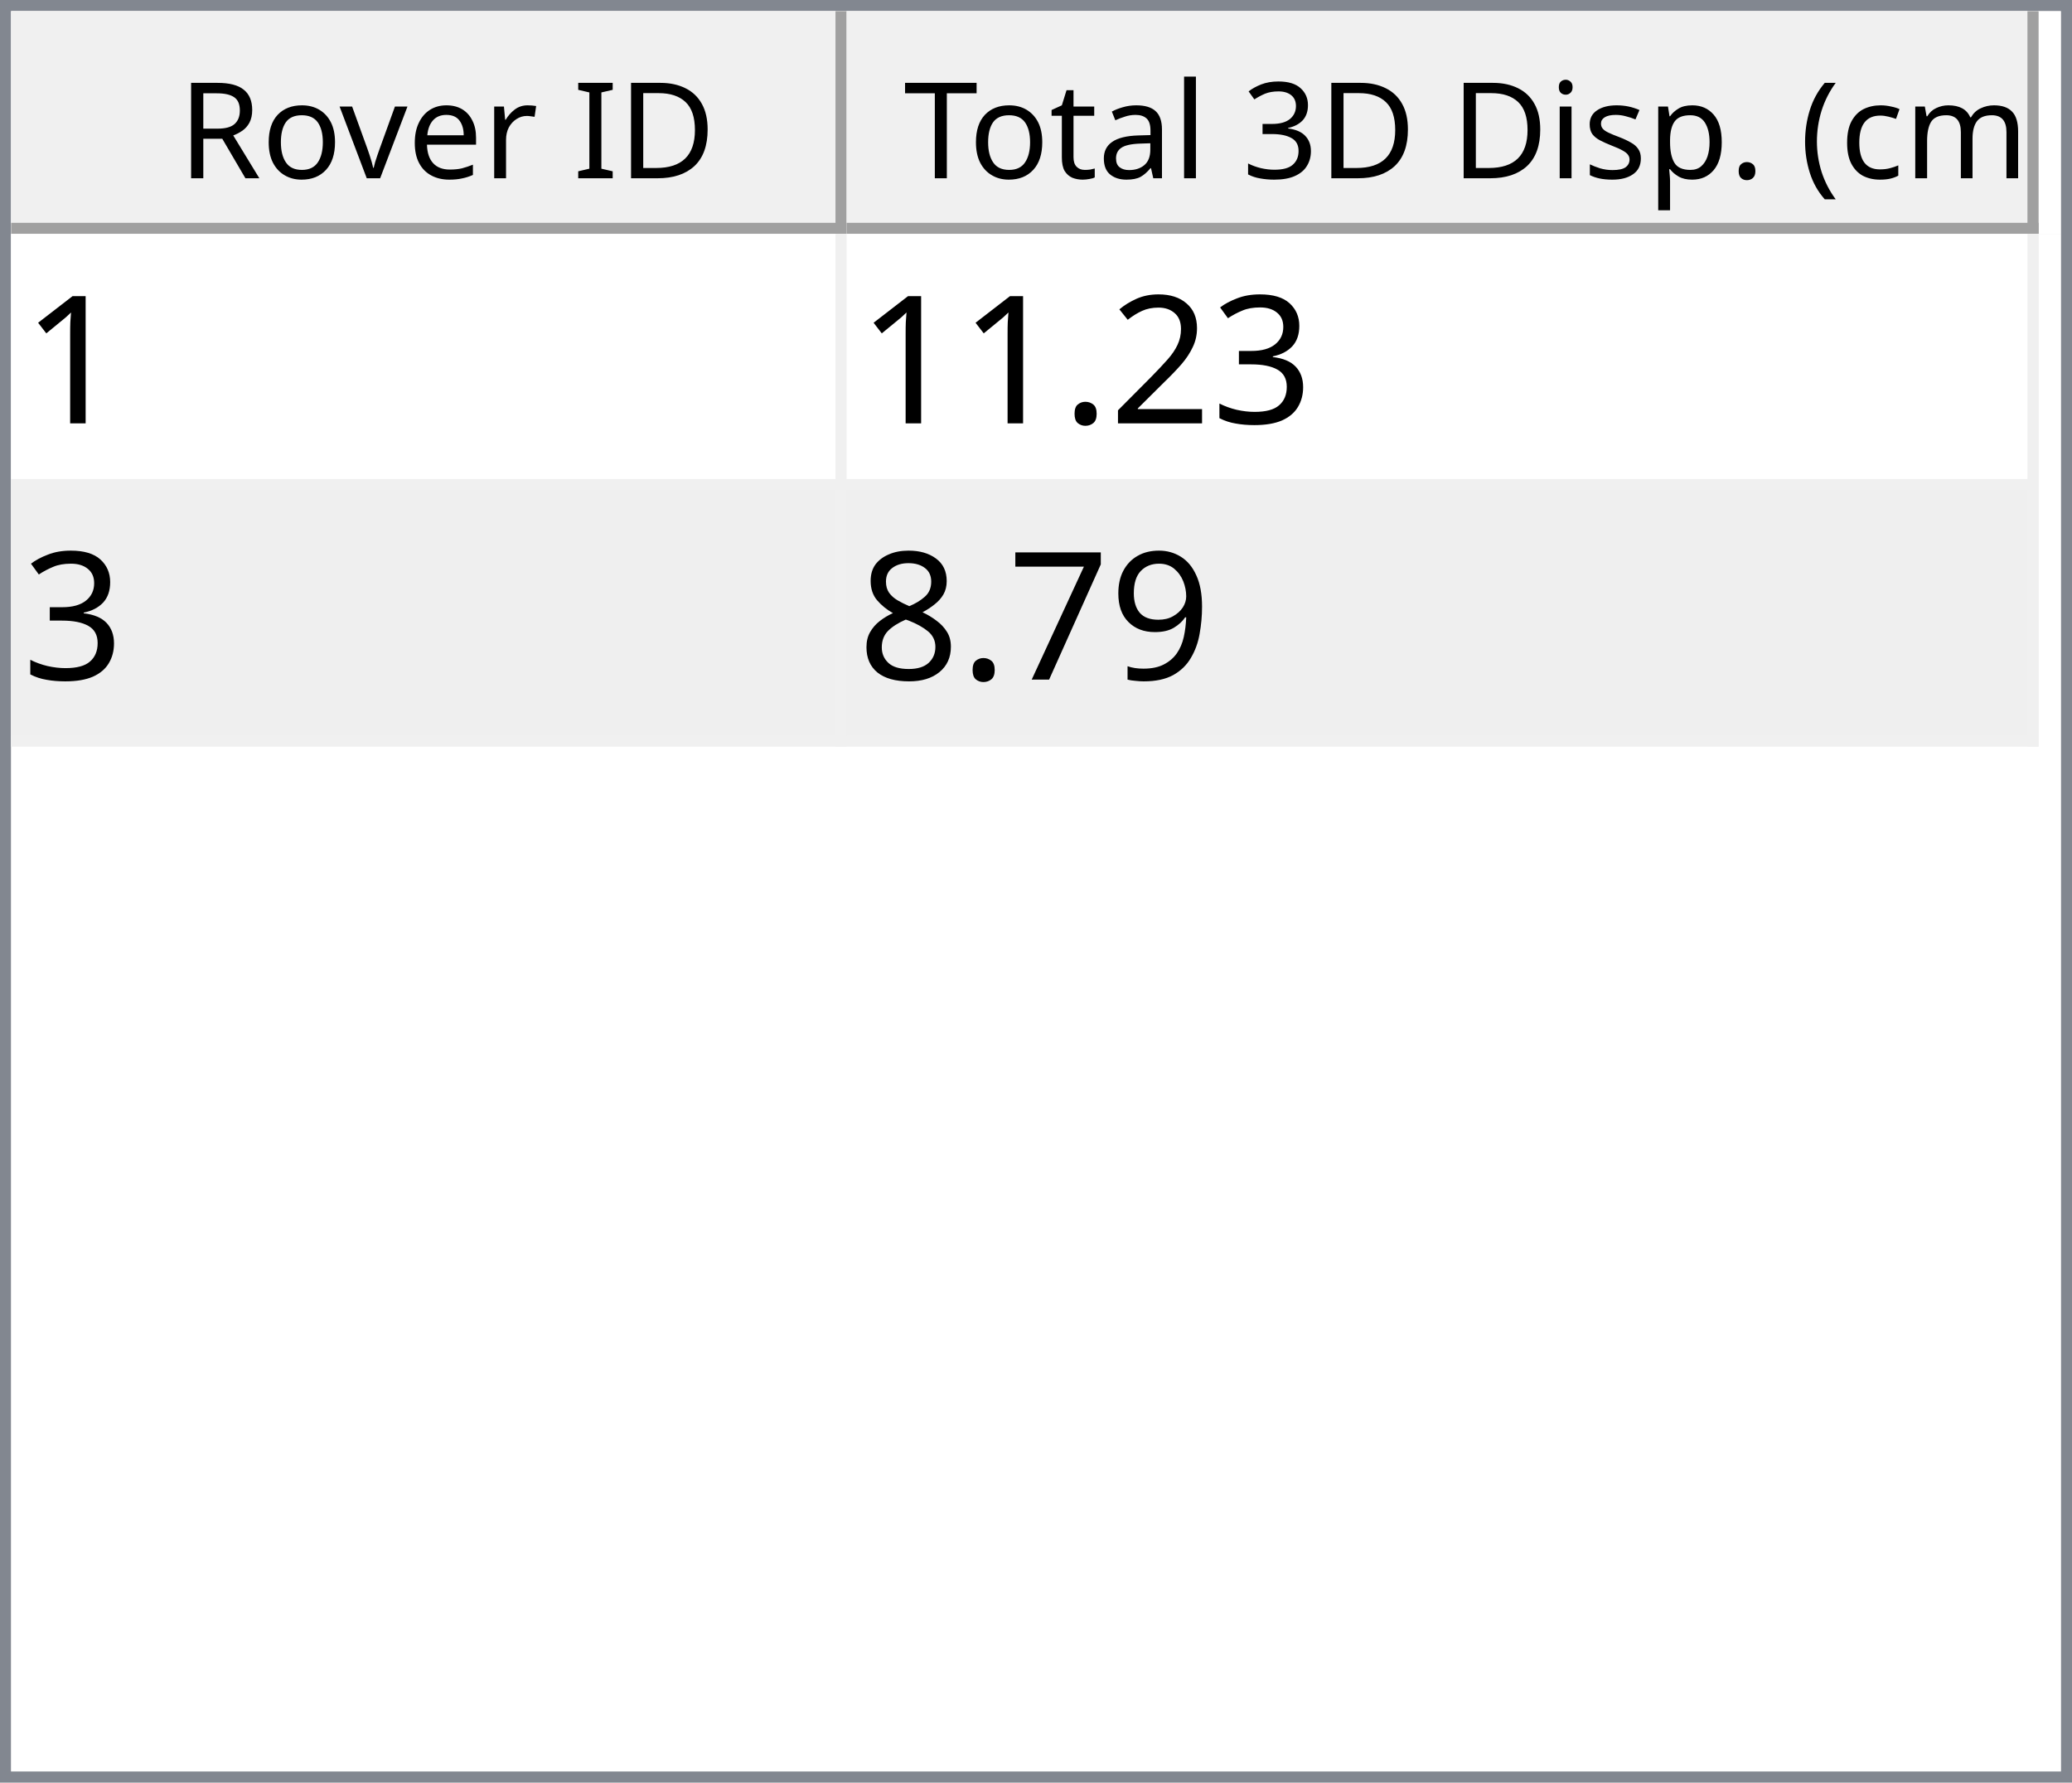
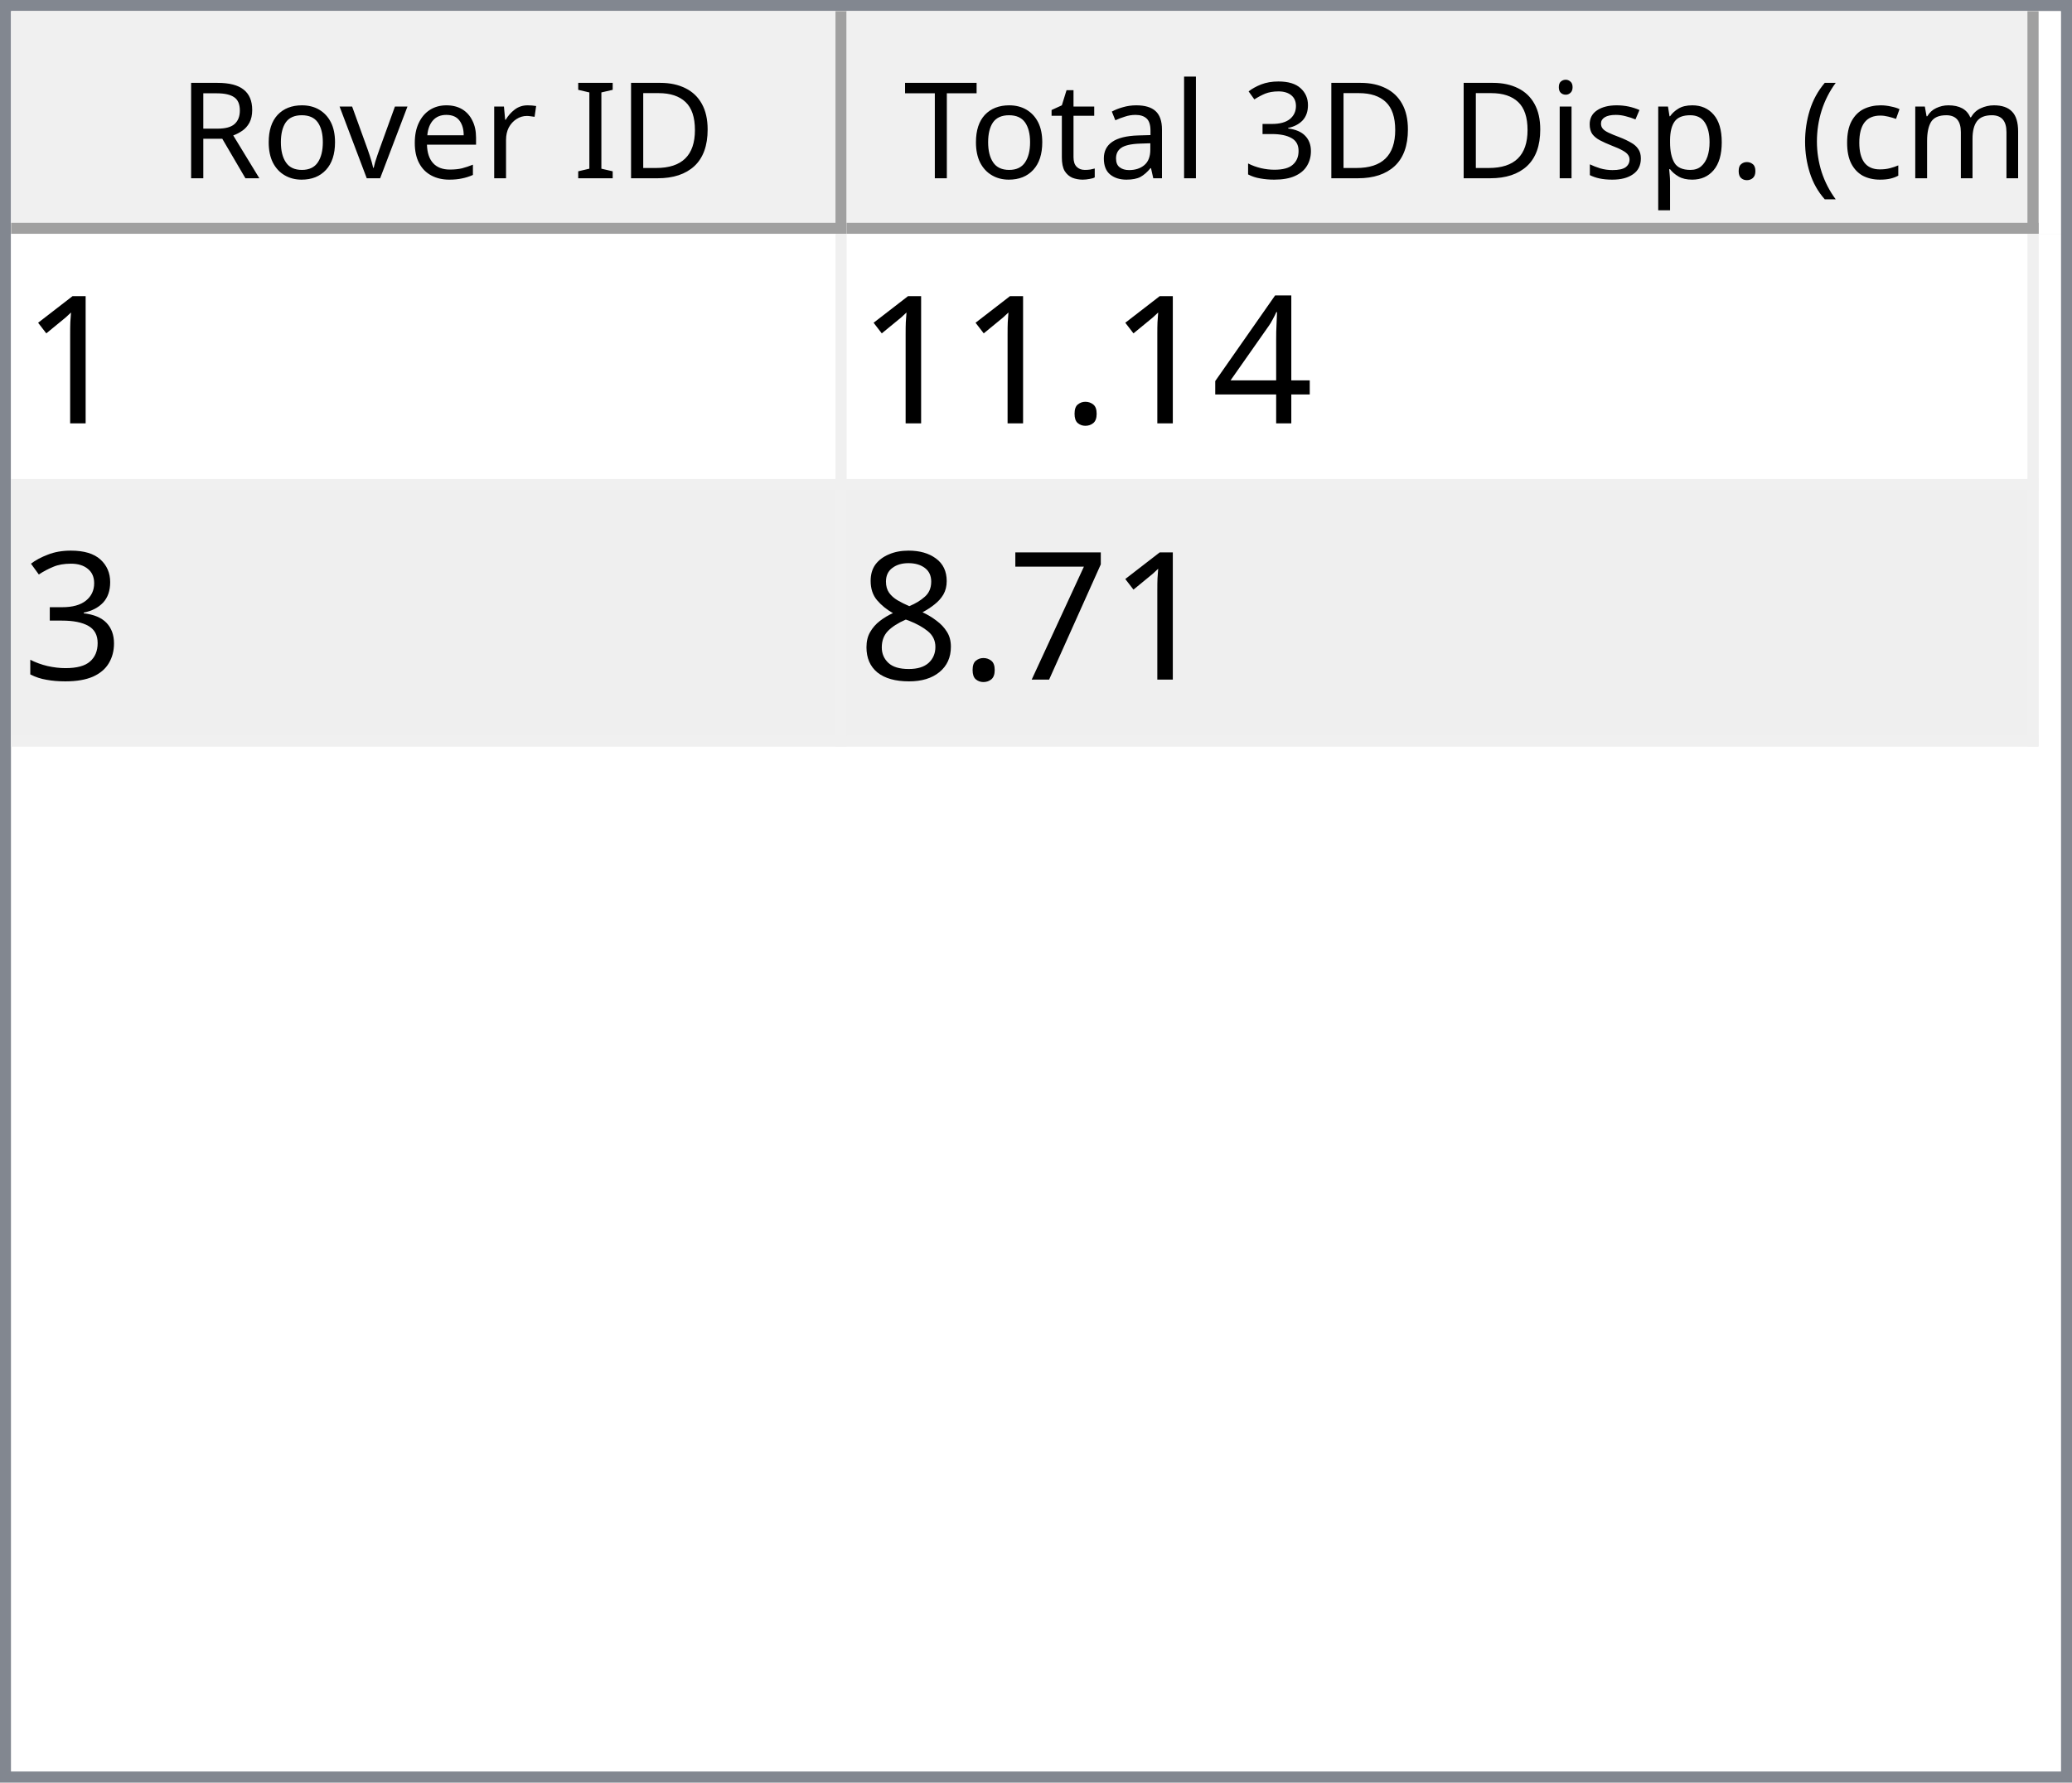
<svg xmlns="http://www.w3.org/2000/svg" style="fill-opacity:1; color-rendering:auto; color-interpolation:auto; text-rendering:auto; stroke:black; stroke-linecap:square; stroke-miterlimit:10; shape-rendering:auto; stroke-opacity:1; fill:black; stroke-dasharray:none; font-weight:normal; stroke-width:1; font-family:'Dialog'; font-style:normal; stroke-linejoin:miter; font-size:12px; stroke-dashoffset:0; image-rendering:auto;" width="186" height="160">
  <defs id="genericDefs" />
  <g>
    <defs id="defs1">
      <clipPath clipPathUnits="userSpaceOnUse" id="clipPath1">
        <path d="M0 0 L186 0 L186 160 L0 160 L0 0 Z" />
      </clipPath>
      <clipPath clipPathUnits="userSpaceOnUse" id="clipPath2">
        <path d="M0 0 L0 160 L186 160 L186 0 Z" />
      </clipPath>
      <clipPath clipPathUnits="userSpaceOnUse" id="clipPath3">
        <path d="M0 0 L0 20 L184 20 L184 0 Z" />
      </clipPath>
      <clipPath clipPathUnits="userSpaceOnUse" id="clipPath4">
        <path d="M0 0 L0 20 L75 20 L75 0 Z" />
      </clipPath>
      <clipPath clipPathUnits="userSpaceOnUse" id="clipPath5">
        <path d="M1 1 L1 19 L74 19 L74 1 Z" />
      </clipPath>
      <clipPath clipPathUnits="userSpaceOnUse" id="clipPath6">
        <path d="M0 0 L0 18 L73 18 L73 0 Z" />
      </clipPath>
      <clipPath clipPathUnits="userSpaceOnUse" id="clipPath7">
        <path d="M-0.5 -0.5 L-0.5 19.5 L74.5 19.5 L74.5 -0.5 Z" />
      </clipPath>
      <clipPath clipPathUnits="userSpaceOnUse" id="clipPath8">
        <path d="M0 0 L0 20 L107 20 L107 0 Z" />
      </clipPath>
      <clipPath clipPathUnits="userSpaceOnUse" id="clipPath9">
        <path d="M1 1 L1 19 L106 19 L106 1 Z" />
      </clipPath>
      <clipPath clipPathUnits="userSpaceOnUse" id="clipPath10">
        <path d="M0 0 L0 18 L105 18 L105 0 Z" />
      </clipPath>
      <clipPath clipPathUnits="userSpaceOnUse" id="clipPath11">
        <path d="M-0.5 -0.5 L-0.5 19.5 L106.5 19.5 L106.5 -0.5 Z" />
      </clipPath>
      <clipPath clipPathUnits="userSpaceOnUse" id="clipPath12">
        <path d="M0 0 L0 138 L184 138 L184 0 Z" />
      </clipPath>
      <clipPath clipPathUnits="userSpaceOnUse" id="clipPath13">
        <path d="M0 0 L0 46 L182 46 L182 0 Z" />
      </clipPath>
      <clipPath clipPathUnits="userSpaceOnUse" id="clipPath14">
        <path d="M-0.5 -0.5 L-0.5 45.5 L181.5 45.5 L181.5 -0.5 Z" />
      </clipPath>
      <clipPath clipPathUnits="userSpaceOnUse" id="clipPath15">
        <path d="M0 0 L0 22 L74 22 L74 0 Z" />
      </clipPath>
      <clipPath clipPathUnits="userSpaceOnUse" id="clipPath16">
        <path d="M0 0 L0 22 L106 22 L106 0 Z" />
      </clipPath>
      <font horiz-adv-x="64.551" id="font1">
        <font-face ascent="107.91" descent="25.098" units-per-em="100" style="font-style:normal; font-family:Segoe UI; font-weight:normal;" />
        <missing-glyph horiz-adv-x="64.551" d="M8.109 0 L8.109 68.266 L56.453 68.266 L56.453 0 L8.109 0 ZM15.328 7.234 L49.219 7.234 L49.219 61.031 L15.328 61.031 L15.328 7.234 Z" />
        <glyph unicode="D" horiz-adv-x="70.117" d="M9.188 0 L9.188 70.016 L28.516 70.016 Q65.531 70.016 65.531 35.891 Q65.531 19.672 55.25 9.836 Q44.969 0 27.734 0 L9.188 0 ZM17.391 62.594 L17.391 7.422 L27.828 7.422 Q41.609 7.422 49.273 14.797 Q56.938 22.172 56.938 35.688 Q56.938 62.594 28.328 62.594 L17.391 62.594 Z" />
        <glyph unicode="I" horiz-adv-x="26.611" d="M17.391 0 L9.188 0 L9.188 70.016 L17.391 70.016 L17.391 0 Z" />
        <glyph unicode=" " horiz-adv-x="27.393" d="" />
        <glyph unicode="r" horiz-adv-x="34.766" d="M34.188 41.891 Q32.078 43.5 28.125 43.5 Q23 43.5 19.555 38.672 Q16.109 33.844 16.109 25.484 L16.109 0 L8.109 0 L8.109 50 L16.109 50 L16.109 39.703 L16.312 39.703 Q18.016 44.969 21.531 47.922 Q25.047 50.875 29.391 50.875 Q32.516 50.875 34.188 50.203 L34.188 41.891 Z" />
        <glyph unicode="e" horiz-adv-x="52.295" d="M48.297 23 L12.984 23 Q13.188 14.656 17.484 10.109 Q21.781 5.562 29.297 5.562 Q37.75 5.562 44.828 11.141 L44.828 3.609 Q38.234 -1.172 27.391 -1.172 Q16.797 -1.172 10.742 5.641 Q4.688 12.453 4.688 24.812 Q4.688 36.469 11.305 43.82 Q17.922 51.172 27.734 51.172 Q37.547 51.172 42.922 44.828 Q48.297 38.484 48.297 27.203 L48.297 23 ZM40.094 29.781 Q40.047 36.719 36.75 40.578 Q33.453 44.438 27.594 44.438 Q21.922 44.438 17.969 40.383 Q14.016 36.328 13.094 29.781 L40.094 29.781 Z" />
        <glyph unicode="v" horiz-adv-x="47.9" d="M47.406 50 L27.484 0 L19.625 0 L0.688 50 L9.469 50 L22.172 13.672 Q23.578 9.672 23.922 6.688 L24.125 6.688 Q24.609 10.453 25.688 13.484 L38.969 50 L47.406 50 Z" />
        <glyph unicode="o" horiz-adv-x="58.594" d="M29 -1.172 Q17.922 -1.172 11.305 5.836 Q4.688 12.844 4.688 24.422 Q4.688 37.016 11.57 44.094 Q18.453 51.172 30.172 51.172 Q41.359 51.172 47.633 44.289 Q53.906 37.406 53.906 25.203 Q53.906 13.234 47.141 6.031 Q40.375 -1.172 29 -1.172 ZM29.594 44.438 Q21.875 44.438 17.383 39.188 Q12.891 33.938 12.891 24.703 Q12.891 15.828 17.43 10.695 Q21.969 5.562 29.594 5.562 Q37.359 5.562 41.531 10.594 Q45.703 15.625 45.703 24.906 Q45.703 34.281 41.531 39.359 Q37.359 44.438 29.594 44.438 Z" />
        <glyph unicode="R" horiz-adv-x="59.814" d="M59.375 0 L49.609 0 L37.891 19.625 Q36.281 22.359 34.766 24.289 Q33.25 26.219 31.664 27.438 Q30.078 28.656 28.25 29.219 Q26.422 29.781 24.125 29.781 L17.391 29.781 L17.391 0 L9.188 0 L9.188 70.016 L30.078 70.016 Q34.672 70.016 38.555 68.867 Q42.438 67.719 45.289 65.375 Q48.141 63.031 49.758 59.547 Q51.375 56.062 51.375 51.375 Q51.375 47.703 50.273 44.656 Q49.172 41.609 47.148 39.211 Q45.125 36.812 42.266 35.133 Q39.406 33.453 35.844 32.516 L35.844 32.328 Q37.594 31.547 38.891 30.547 Q40.188 29.547 41.359 28.18 Q42.531 26.812 43.68 25.078 Q44.828 23.344 46.234 21.047 L59.375 0 ZM17.391 62.594 L17.391 37.203 L28.516 37.203 Q31.594 37.203 34.203 38.133 Q36.812 39.062 38.719 40.797 Q40.625 42.531 41.703 45.047 Q42.781 47.562 42.781 50.688 Q42.781 56.297 39.141 59.445 Q35.5 62.594 28.609 62.594 L17.391 62.594 Z" />
        <glyph unicode=")" horiz-adv-x="30.176" d="M8.297 -15.922 L1.172 -15.922 Q16.406 2.344 16.406 26.812 Q16.406 51.469 1.078 70.016 L8.297 70.016 Q23.531 52.156 23.531 26.703 Q23.531 1.375 8.297 -15.922 Z" />
        <glyph unicode="m" horiz-adv-x="86.133" d="M79.109 0 L71.094 0 L71.094 28.719 Q71.094 37.016 68.531 40.727 Q65.969 44.438 59.906 44.438 Q54.781 44.438 51.195 39.75 Q47.609 35.062 47.609 28.516 L47.609 0 L39.594 0 L39.594 29.688 Q39.594 44.438 28.219 44.438 Q22.953 44.438 19.531 40.016 Q16.109 35.594 16.109 28.516 L16.109 0 L8.109 0 L8.109 50 L16.109 50 L16.109 42.094 L16.312 42.094 Q21.625 51.172 31.844 51.172 Q36.969 51.172 40.773 48.312 Q44.578 45.453 46 40.828 Q51.562 51.172 62.594 51.172 Q79.109 51.172 79.109 30.812 L79.109 0 Z" />
        <glyph unicode="c" horiz-adv-x="46.191" d="M42.188 2.297 Q36.422 -1.172 28.516 -1.172 Q17.828 -1.172 11.258 5.789 Q4.688 12.75 4.688 23.828 Q4.688 36.188 11.766 43.68 Q18.844 51.172 30.672 51.172 Q37.25 51.172 42.281 48.734 L42.281 40.531 Q36.719 44.438 30.375 44.438 Q22.703 44.438 17.797 38.945 Q12.891 33.453 12.891 24.516 Q12.891 15.719 17.508 10.641 Q22.125 5.562 29.891 5.562 Q36.422 5.562 42.188 9.906 L42.188 2.297 Z" />
        <glyph unicode="(" horiz-adv-x="30.176" d="M29.109 -15.922 L21.969 -15.922 Q6.844 1.375 6.844 26.703 Q6.844 52.156 21.969 70.016 L29.203 70.016 Q13.875 51.469 13.875 26.812 Q13.875 2.344 29.109 -15.922 Z" />
        <glyph unicode="." horiz-adv-x="21.68" d="M10.891 -1.078 Q8.641 -1.078 7.055 0.539 Q5.469 2.156 5.469 4.391 Q5.469 6.641 7.055 8.273 Q8.641 9.906 10.891 9.906 Q13.188 9.906 14.797 8.273 Q16.406 6.641 16.406 4.391 Q16.406 2.156 14.797 0.539 Q13.188 -1.078 10.891 -1.078 Z" />
        <glyph unicode="p" horiz-adv-x="58.789" d="M16.312 7.234 L16.109 7.234 L16.109 -23 L8.109 -23 L8.109 50 L16.109 50 L16.109 41.219 L16.312 41.219 Q22.219 51.172 33.594 51.172 Q43.266 51.172 48.688 44.461 Q54.109 37.75 54.109 26.469 Q54.109 13.922 48 6.375 Q41.891 -1.172 31.297 -1.172 Q21.578 -1.172 16.312 7.234 ZM16.109 27.391 L16.109 20.406 Q16.109 14.203 20.141 9.883 Q24.172 5.562 30.375 5.562 Q37.641 5.562 41.773 11.133 Q45.906 16.703 45.906 26.609 Q45.906 34.969 42.047 39.703 Q38.188 44.438 31.594 44.438 Q24.609 44.438 20.359 39.578 Q16.109 34.719 16.109 27.391 Z" />
        <glyph unicode="s" horiz-adv-x="42.432" d="M5.078 1.812 L5.078 10.406 Q11.625 5.562 19.484 5.562 Q30.031 5.562 30.031 12.594 Q30.031 14.594 29.125 15.992 Q28.219 17.391 26.68 18.461 Q25.141 19.531 23.07 20.383 Q21 21.234 18.609 22.172 Q15.281 23.484 12.766 24.828 Q10.25 26.172 8.57 27.859 Q6.891 29.547 6.031 31.695 Q5.172 33.844 5.172 36.719 Q5.172 40.234 6.789 42.945 Q8.406 45.656 11.086 47.484 Q13.766 49.312 17.211 50.242 Q20.656 51.172 24.312 51.172 Q30.812 51.172 35.938 48.922 L35.938 40.828 Q30.422 44.438 23.25 44.438 Q21 44.438 19.195 43.922 Q17.391 43.406 16.094 42.477 Q14.797 41.547 14.086 40.258 Q13.375 38.969 13.375 37.406 Q13.375 35.453 14.086 34.133 Q14.797 32.812 16.164 31.789 Q17.531 30.766 19.484 29.938 Q21.438 29.109 23.922 28.125 Q27.25 26.859 29.883 25.516 Q32.516 24.172 34.375 22.484 Q36.234 20.797 37.234 18.602 Q38.234 16.406 38.234 13.375 Q38.234 9.672 36.602 6.938 Q34.969 4.203 32.234 2.398 Q29.5 0.594 25.93 -0.289 Q22.359 -1.172 18.453 -1.172 Q10.75 -1.172 5.078 1.812 Z" />
        <glyph unicode="i" horiz-adv-x="24.219" d="M12.203 62.703 Q10.062 62.703 8.547 64.164 Q7.031 65.625 7.031 67.875 Q7.031 70.125 8.547 71.609 Q10.062 73.094 12.203 73.094 Q14.406 73.094 15.945 71.609 Q17.484 70.125 17.484 67.875 Q17.484 65.719 15.945 64.211 Q14.406 62.703 12.203 62.703 ZM16.109 0 L8.109 0 L8.109 50 L16.109 50 L16.109 0 Z" />
        <glyph unicode="3" horiz-adv-x="53.906" d="M46.531 19.828 Q46.531 15.094 44.75 11.211 Q42.969 7.328 39.719 4.57 Q36.469 1.812 31.93 0.297 Q27.391 -1.219 21.922 -1.219 Q11.922 -1.219 6 2.594 L6 11.188 Q13.094 5.609 22.219 5.609 Q25.875 5.609 28.828 6.539 Q31.781 7.469 33.906 9.227 Q36.031 10.984 37.18 13.477 Q38.328 15.969 38.328 19.094 Q38.328 32.812 18.797 32.812 L12.984 32.812 L12.984 39.594 L18.5 39.594 Q35.797 39.594 35.797 52.484 Q35.797 64.406 22.609 64.406 Q15.188 64.406 8.688 59.422 L8.688 67.188 Q15.375 71.188 24.609 71.188 Q29 71.188 32.57 69.969 Q36.141 68.75 38.68 66.555 Q41.219 64.359 42.609 61.281 Q44 58.203 44 54.5 Q44 40.672 30.031 36.719 L30.031 36.531 Q33.594 36.141 36.625 34.797 Q39.656 33.453 41.852 31.305 Q44.047 29.156 45.289 26.25 Q46.531 23.344 46.531 19.828 Z" />
        <glyph unicode="l" horiz-adv-x="24.219" d="M16.109 0 L8.109 0 L8.109 74.031 L16.109 74.031 L16.109 0 Z" />
        <glyph unicode="a" horiz-adv-x="50.879" d="M43.891 0 L35.891 0 L35.891 7.812 L35.688 7.812 Q30.469 -1.172 20.312 -1.172 Q12.844 -1.172 8.617 2.781 Q4.391 6.734 4.391 13.281 Q4.391 27.297 20.906 29.594 L35.891 31.688 Q35.891 44.438 25.594 44.438 Q16.547 44.438 9.281 38.281 L9.281 46.484 Q16.656 51.172 26.266 51.172 Q43.891 51.172 43.891 32.516 L43.891 0 ZM35.891 25.297 L23.828 23.641 Q18.266 22.859 15.43 20.875 Q12.594 18.891 12.594 13.875 Q12.594 10.203 15.211 7.883 Q17.828 5.562 22.172 5.562 Q28.125 5.562 32.008 9.742 Q35.891 13.922 35.891 20.312 L35.891 25.297 Z" />
        <glyph unicode="t" horiz-adv-x="33.887" d="M31.297 0.484 Q28.469 -1.078 23.828 -1.078 Q10.688 -1.078 10.688 13.578 L10.688 43.172 L2.094 43.172 L2.094 50 L10.688 50 L10.688 62.203 L18.703 64.797 L18.703 50 L31.297 50 L31.297 43.172 L18.703 43.172 L18.703 14.984 Q18.703 9.969 20.414 7.82 Q22.125 5.672 26.078 5.672 Q29.109 5.672 31.297 7.328 L31.297 0.484 Z" />
        <glyph unicode="T" horiz-adv-x="52.393" d="M50.594 62.594 L30.375 62.594 L30.375 0 L22.172 0 L22.172 62.594 L2 62.594 L2 70.016 L50.594 70.016 L50.594 62.594 Z" />
      </font>
      <font horiz-adv-x="75.0" id="font2">
        <font-face ascent="100.537" descent="21.973" units-per-em="100" style="font-style:normal; font-family:sans-serif; font-weight:normal;" />
        <missing-glyph horiz-adv-x="75.0" d="M12.5 0 L12.5 62.5 L62.5 62.5 L62.5 0 L12.5 0 ZM14.062 1.562 L60.938 1.562 L60.938 60.938 L14.062 60.938 L14.062 1.562 Z" />
        <glyph unicode="1" horiz-adv-x="55.615" d="M37.25 0 L28.469 0 L28.469 56 Q25.297 52.984 20.141 49.953 Q14.984 46.922 10.891 45.406 L10.891 53.906 Q18.266 57.375 23.781 62.305 Q29.297 67.234 31.594 71.875 L37.25 71.875 L37.25 0 Z" />
+         <glyph unicode="4" horiz-adv-x="55.615" d="M32.328 0 L32.328 17.141 L1.266 17.141 L1.266 25.203 L33.938 71.578 L41.109 71.578 L41.109 25.203 L50.781 25.203 L50.781 17.141 L41.109 17.141 L41.109 0 L32.328 0 ZM32.328 25.203 L32.328 57.469 L9.906 25.203 L32.328 25.203 Z" />
+         <glyph unicode="." horiz-adv-x="27.783" d="M9.078 0 L9.078 10.016 L19.094 10.016 L19.094 0 L9.078 0 Z" />
        <glyph unicode="3" horiz-adv-x="55.615" d="M4.203 18.891 L12.984 20.062 Q14.5 12.594 18.141 9.297 Q21.781 6 27 6 Q33.203 6 37.477 10.297 Q41.75 14.594 41.75 20.953 Q41.75 27 37.797 30.93 Q33.844 34.859 27.734 34.859 Q25.25 34.859 21.531 33.891 L22.516 41.609 Q23.391 41.5 23.922 41.5 Q29.547 41.5 34.039 44.43 Q38.531 47.359 38.531 53.469 Q38.531 58.297 35.258 61.477 Q31.984 64.656 26.812 64.656 Q21.688 64.656 18.266 61.43 Q14.844 58.203 13.875 51.766 L5.078 53.328 Q6.688 62.156 12.398 67.016 Q18.109 71.875 26.609 71.875 Q32.469 71.875 37.398 69.359 Q42.328 66.844 44.945 62.5 Q47.562 58.156 47.562 53.266 Q47.562 48.641 45.07 44.828 Q42.578 41.016 37.703 38.766 Q44.047 37.312 47.562 32.695 Q51.078 28.078 51.078 21.141 Q51.078 11.766 44.242 5.25 Q37.406 -1.266 26.953 -1.266 Q17.531 -1.266 11.305 4.352 Q5.078 9.969 4.203 18.891 Z" />
-         <glyph unicode="2" horiz-adv-x="55.615" d="M50.344 8.453 L50.344 0 L3.031 0 Q2.938 3.172 4.047 6.109 Q5.859 10.938 9.836 15.625 Q13.812 20.312 21.344 26.469 Q33.016 36.031 37.117 41.625 Q41.219 47.219 41.219 52.203 Q41.219 57.422 37.477 61.008 Q33.734 64.594 27.734 64.594 Q21.391 64.594 17.578 60.789 Q13.766 56.984 13.719 50.25 L4.688 51.172 Q5.609 61.281 11.664 66.578 Q17.719 71.875 27.938 71.875 Q38.234 71.875 44.242 66.164 Q50.25 60.453 50.25 52 Q50.25 47.703 48.492 43.555 Q46.734 39.406 42.656 34.812 Q38.578 30.219 29.109 22.219 Q21.188 15.578 18.945 13.211 Q16.703 10.844 15.234 8.453 L50.344 8.453 Z" />
-         <glyph unicode="." horiz-adv-x="27.783" d="M9.078 0 L9.078 10.016 L19.094 10.016 L19.094 0 L9.078 0 Z" />
-         <glyph unicode="9" horiz-adv-x="55.615" d="M5.469 16.547 L13.922 17.328 Q14.984 11.375 18.016 8.688 Q21.047 6 25.781 6 Q29.828 6 32.883 7.859 Q35.938 9.719 37.891 12.82 Q39.844 15.922 41.164 21.195 Q42.484 26.469 42.484 31.938 Q42.484 32.516 42.438 33.688 Q39.797 29.5 35.234 26.883 Q30.672 24.266 25.344 24.266 Q16.453 24.266 10.305 30.711 Q4.156 37.156 4.156 47.703 Q4.156 58.594 10.578 65.234 Q17 71.875 26.656 71.875 Q33.641 71.875 39.43 68.117 Q45.219 64.359 48.219 57.398 Q51.219 50.438 51.219 37.25 Q51.219 23.531 48.242 15.406 Q45.266 7.281 39.383 3.031 Q33.5 -1.219 25.594 -1.219 Q17.188 -1.219 11.867 3.445 Q6.547 8.109 5.469 16.547 ZM41.453 48.141 Q41.453 55.719 37.43 60.156 Q33.406 64.594 27.734 64.594 Q21.875 64.594 17.531 59.812 Q13.188 55.031 13.188 47.406 Q13.188 40.578 17.312 36.305 Q21.438 32.031 27.484 32.031 Q33.594 32.031 37.523 36.305 Q41.453 40.578 41.453 48.141 Z" />
        <glyph unicode="7" horiz-adv-x="55.615" d="M4.734 62.203 L4.734 70.656 L51.078 70.656 L51.078 63.812 Q44.234 56.547 37.523 44.484 Q30.812 32.422 27.156 19.672 Q24.516 10.688 23.781 0 L14.75 0 Q14.891 8.453 18.062 20.414 Q21.234 32.375 27.172 43.484 Q33.109 54.594 39.797 62.203 L4.734 62.203 Z" />
        <glyph unicode="8" horiz-adv-x="55.615" d="M17.672 38.812 Q12.203 40.828 9.57 44.539 Q6.938 48.25 6.938 53.422 Q6.938 61.234 12.555 66.555 Q18.172 71.875 27.484 71.875 Q36.859 71.875 42.578 66.43 Q48.297 60.984 48.297 53.172 Q48.297 48.188 45.68 44.508 Q43.062 40.828 37.75 38.812 Q44.344 36.672 47.781 31.883 Q51.219 27.094 51.219 20.453 Q51.219 11.281 44.727 5.031 Q38.234 -1.219 27.641 -1.219 Q17.047 -1.219 10.547 5.055 Q4.047 11.328 4.047 20.703 Q4.047 27.688 7.594 32.398 Q11.141 37.109 17.672 38.812 ZM15.922 53.719 Q15.922 48.641 19.195 45.414 Q22.469 42.188 27.688 42.188 Q32.766 42.188 36.016 45.383 Q39.266 48.578 39.266 53.219 Q39.266 58.062 35.914 61.359 Q32.562 64.656 27.594 64.656 Q22.562 64.656 19.242 61.43 Q15.922 58.203 15.922 53.719 ZM13.094 20.656 Q13.094 16.891 14.875 13.375 Q16.656 9.859 20.172 7.93 Q23.688 6 27.734 6 Q34.031 6 38.133 10.055 Q42.234 14.109 42.234 20.359 Q42.234 26.703 38.016 30.859 Q33.797 35.016 27.438 35.016 Q21.234 35.016 17.164 30.914 Q13.094 26.812 13.094 20.656 Z" />
      </font>
    </defs>
    <g style="fill:white; stroke:white;">
      <rect x="0" y="0" width="186" style="clip-path:url(#clipPath1); stroke:none;" height="160" />
    </g>
    <g style="fill:white; text-rendering:optimizeSpeed; color-rendering:optimizeSpeed; image-rendering:optimizeSpeed; shape-rendering:crispEdges; stroke:white; color-interpolation:sRGB;">
      <rect x="0" width="186" height="160" y="0" style="stroke:none;" />
      <path style="stroke:none;" d="M0 160 L186 160 L186 0 L0 0 Z" />
    </g>
    <g style="fill:rgb(240,240,240); font-family:'Segoe UI'; stroke:rgb(240,240,240);">
      <rect x="0" y="0" width="186" style="clip-path:url(#clipPath2); stroke:none;" height="160" />
    </g>
    <g style="fill:rgb(130,135,144); font-family:'Segoe UI'; stroke:rgb(130,135,144);">
      <path d="M0 0 L186 0 L186 160 L0 160 L0 0 ZM1 1 L185 1 L185 159 L1 159 L1 1 Z" style="fill-rule:evenodd; clip-path:url(#clipPath2); stroke:none;" />
    </g>
    <g style="fill:white; font-family:'Segoe UI'; stroke:white;" transform="translate(1,1)">
      <rect x="0" y="0" width="184" style="clip-path:url(#clipPath3); stroke:none;" height="20" />
    </g>
    <g style="fill:rgb(240,240,240); font-family:'Segoe UI'; stroke:rgb(240,240,240);" transform="translate(1,1)">
      <rect x="0" y="0" width="75" style="clip-path:url(#clipPath4); stroke:none;" height="20" />
    </g>
    <g style="font-family:'Segoe UI';" transform="translate(2,2)">
      <text x="14" xml:space="preserve" y="14" style="clip-path:url(#clipPath6); stroke:none;">Rover ID</text>
    </g>
    <g style="fill:rgb(160,160,160); font-family:'Segoe UI'; stroke:rgb(160,160,160); stroke-linejoin:bevel;" transform="translate(1.5,1.5)">
      <line x1="74" x2="74" y1="0" style="fill:none; clip-path:url(#clipPath7);" y2="19" />
    </g>
    <g style="fill:rgb(160,160,160); font-family:'Segoe UI'; stroke:rgb(160,160,160); stroke-linejoin:bevel;" transform="matrix(1,0,0,1,1,1) translate(0.5,0.5)">
      <line x1="0" x2="74" y1="19" style="fill:none; clip-path:url(#clipPath7);" y2="19" />
    </g>
    <g style="fill:rgb(240,240,240); font-family:'Segoe UI'; stroke:rgb(240,240,240);" transform="translate(76,1)">
      <rect x="0" y="0" width="107" style="clip-path:url(#clipPath8); stroke:none;" height="20" />
    </g>
    <g style="font-family:'Segoe UI';" transform="translate(77,2)">
      <text x="1" xml:space="preserve" y="14" style="clip-path:url(#clipPath10); stroke:none;"> Total 3D Disp. (cm)</text>
    </g>
    <g style="fill:rgb(160,160,160); font-family:'Segoe UI'; stroke:rgb(160,160,160); stroke-linejoin:bevel;" transform="translate(76.5,1.5)">
      <line x1="106" x2="106" y1="0" style="fill:none; clip-path:url(#clipPath11);" y2="19" />
    </g>
    <g style="fill:rgb(160,160,160); font-family:'Segoe UI'; stroke:rgb(160,160,160); stroke-linejoin:bevel;" transform="matrix(1,0,0,1,76,1) translate(0.5,0.5)">
      <line x1="0" x2="106" y1="19" style="fill:none; clip-path:url(#clipPath11);" y2="19" />
    </g>
    <g style="fill:white; font-family:'Segoe UI'; stroke:white;" transform="translate(1,21)">
      <rect x="0" y="0" width="184" style="clip-path:url(#clipPath12); stroke:none;" height="138" />
    </g>
    <g style="fill:rgb(240,240,240); font-size:16px; font-family:sans-serif; stroke:rgb(240,240,240);" transform="translate(1,21)">
      <rect x="0" y="0" width="182" style="clip-path:url(#clipPath13); stroke:none;" height="46" />
      <line transform="translate(0.5,0.5)" x1="0" x2="181" y1="22" style="clip-path:url(#clipPath14); fill:none; stroke-linejoin:bevel;" y2="22" />
    </g>
    <g transform="matrix(1,0,0,1,1,21) translate(0.5,0.5)" style="fill:rgb(240,240,240); font-size:16px; font-family:sans-serif; stroke:rgb(240,240,240); stroke-linejoin:bevel;">
      <line x1="0" x2="181" y1="45" style="fill:none; clip-path:url(#clipPath14);" y2="45" />
    </g>
    <g transform="matrix(1,0,0,1,1,21) translate(0.5,0.5)" style="fill:rgb(240,240,240); font-size:16px; font-family:sans-serif; stroke:rgb(240,240,240); stroke-linejoin:bevel;">
      <line x1="74" x2="74" y1="0" style="fill:none; clip-path:url(#clipPath14);" y2="45" />
    </g>
    <g transform="matrix(1,0,0,1,1,21) translate(0.5,0.5)" style="fill:rgb(240,240,240); font-size:16px; font-family:sans-serif; stroke:rgb(240,240,240); stroke-linejoin:bevel;">
      <line x1="181" x2="181" y1="0" style="fill:none; clip-path:url(#clipPath14);" y2="45" />
    </g>
    <g style="fill:white; font-size:16px; font-family:sans-serif; stroke:white;" transform="matrix(1,0,0,1,1,21)">
      <rect x="0" y="0" width="74" style="clip-path:url(#clipPath15); stroke:none;" height="22" />
      <text x="1" y="17" style="fill:black; clip-path:url(#clipPath15); stroke:none;" xml:space="preserve">1</text>
    </g>
    <g style="fill:white; font-size:16px; font-family:sans-serif; stroke:white;" transform="matrix(1,0,0,1,1,21) translate(75,0)">
      <rect x="0" y="0" width="106" style="clip-path:url(#clipPath16); stroke:none;" height="22" />
-       <text x="1" y="17" style="fill:black; clip-path:url(#clipPath16); stroke:none;" xml:space="preserve">11.23</text>
+       <text x="1" y="17" style="fill:black; clip-path:url(#clipPath16); stroke:none;" xml:space="preserve">11.14</text>
    </g>
    <g style="fill:rgb(239,239,239); font-size:16px; font-family:sans-serif; stroke:rgb(239,239,239);" transform="matrix(1,0,0,1,1,21) translate(0,23)">
      <rect x="0" y="0" width="74" style="clip-path:url(#clipPath15); stroke:none;" height="22" />
      <text x="1" y="17" style="fill:black; clip-path:url(#clipPath15); stroke:none;" xml:space="preserve">3</text>
    </g>
    <g style="fill:rgb(239,239,239); font-size:16px; font-family:sans-serif; stroke:rgb(239,239,239);" transform="matrix(1,0,0,1,1,21) translate(75,23)">
      <rect x="0" y="0" width="106" style="clip-path:url(#clipPath16); stroke:none;" height="22" />
-       <text x="1" y="17" style="fill:black; clip-path:url(#clipPath16); stroke:none;" xml:space="preserve">8.79</text>
+       <text x="1" y="17" style="fill:black; clip-path:url(#clipPath16); stroke:none;" xml:space="preserve">8.71</text>
    </g>
  </g>
</svg>
